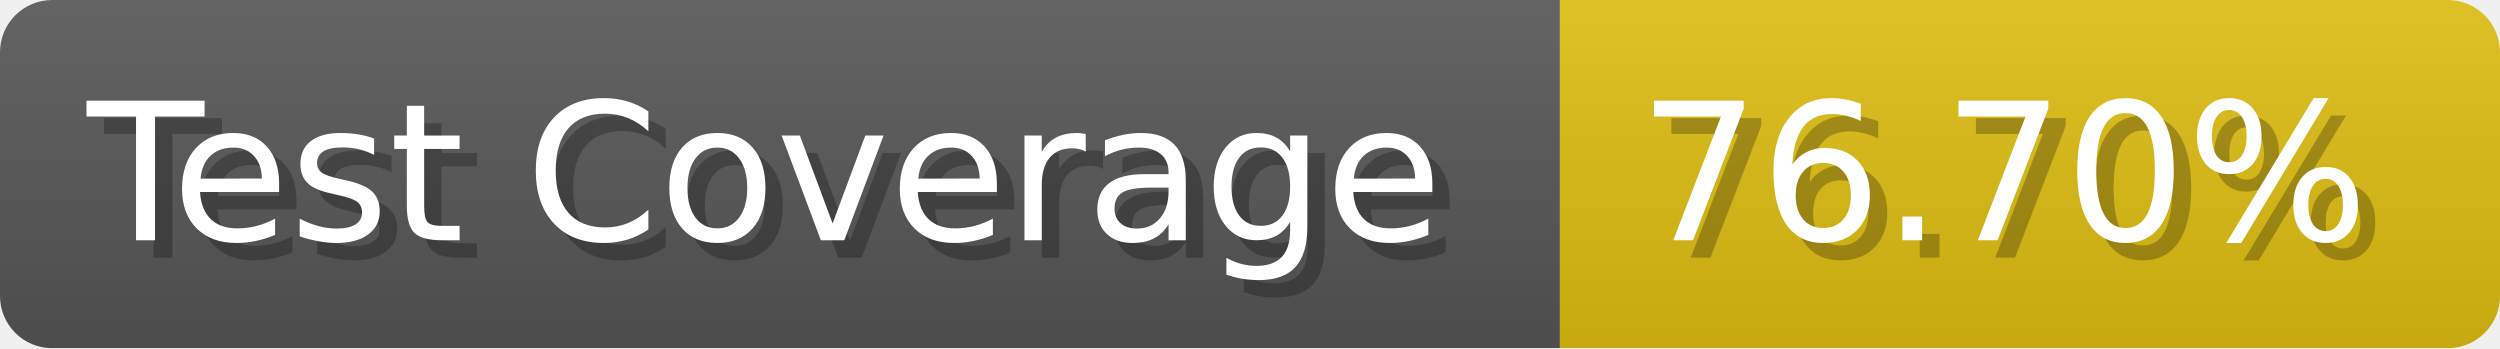
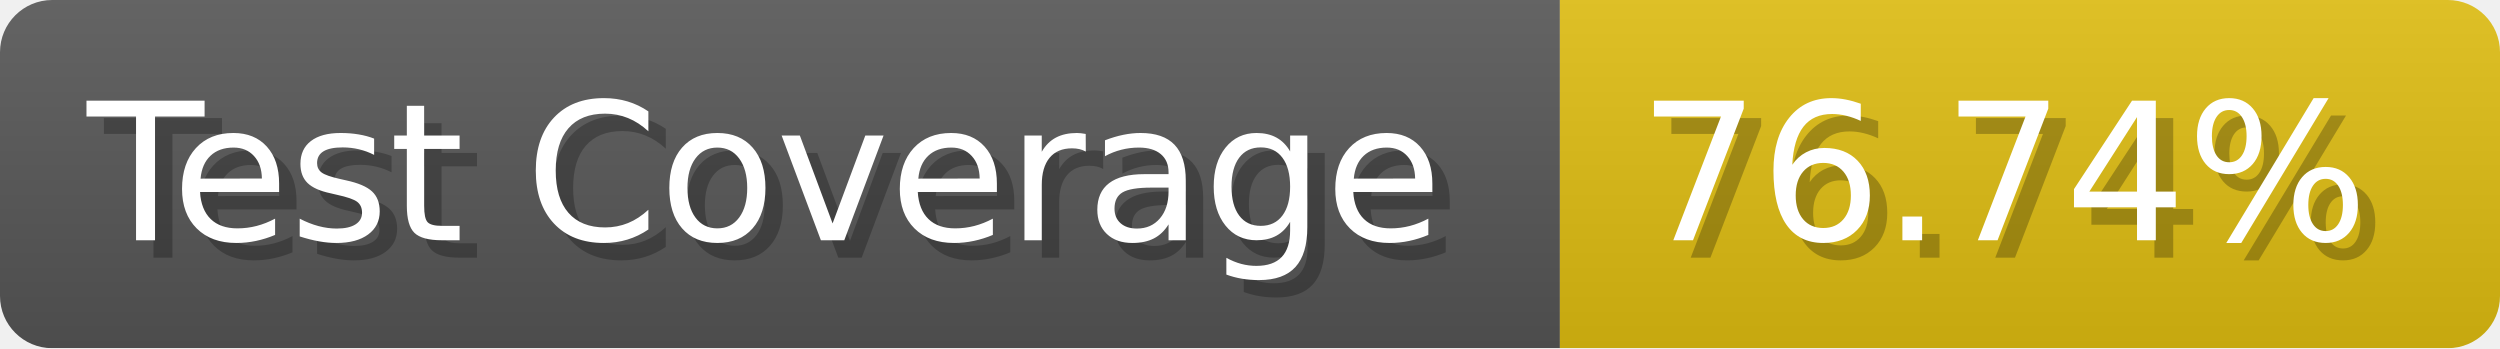
- <svg xmlns="http://www.w3.org/2000/svg" width="143.6" height="20" viewBox="0 0 1436 200" role="img" aria-label="Test Coverage: 76.70%">
+ <svg xmlns="http://www.w3.org/2000/svg" width="143.6" height="20" viewBox="0 0 1436 200" role="img" aria-label="Test Coverage: 76.74%">
  <linearGradient id="a" x2="0" y2="100%">
    <stop offset="0" stop-opacity=".1" stop-color="#EEE" />
    <stop offset="1" stop-opacity=".1" />
  </linearGradient>
  <mask id="m">
    <rect width="1436" height="200" rx="30" fill="#FFF" />
  </mask>
  <g mask="url(#m)">
    <rect width="896" height="200" fill="#555" />
    <rect width="540" height="200" fill="#DB1" x="896" />
    <rect width="1436" height="200" fill="url(#a)" />
  </g>
  <g aria-hidden="true" fill="#fff" text-anchor="start" font-family="Verdana,DejaVu Sans,sans-serif" font-size="110">
    <text x="60" y="148" textLength="796" fill="#000" opacity="0.25">Test Coverage</text>
    <text x="50" y="138" textLength="796">Test Coverage</text>
-     <text x="951" y="148" textLength="440" fill="#000" opacity="0.25">76.70%</text>
-     <text x="941" y="138" textLength="440">76.70%</text>
+     <text x="951" y="148" textLength="440" fill="#000" opacity="0.25">76.74%</text>
+     <text x="941" y="138" textLength="440">76.74%</text>
  </g>
</svg>
